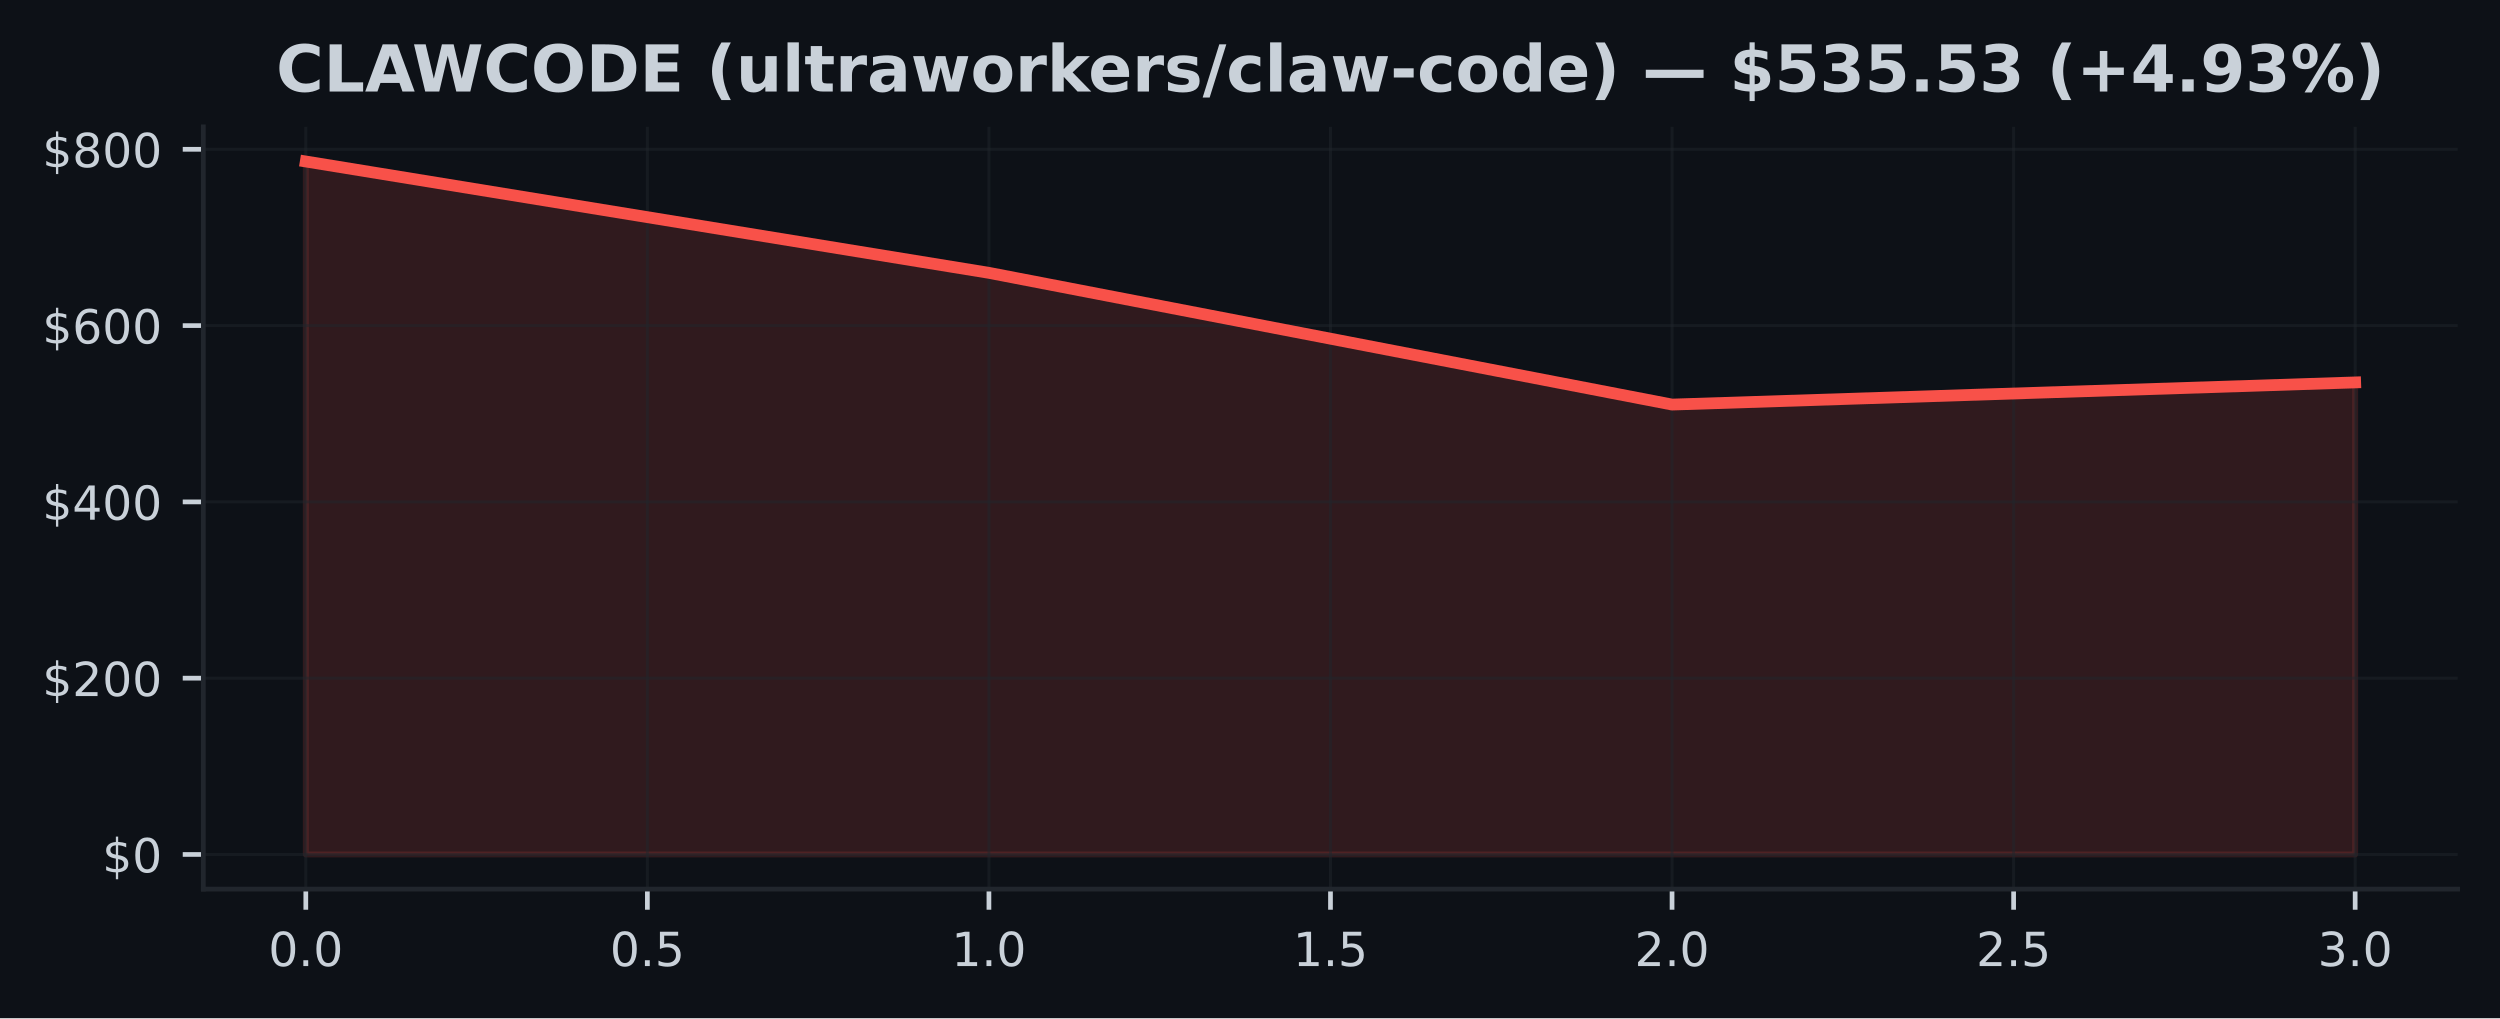
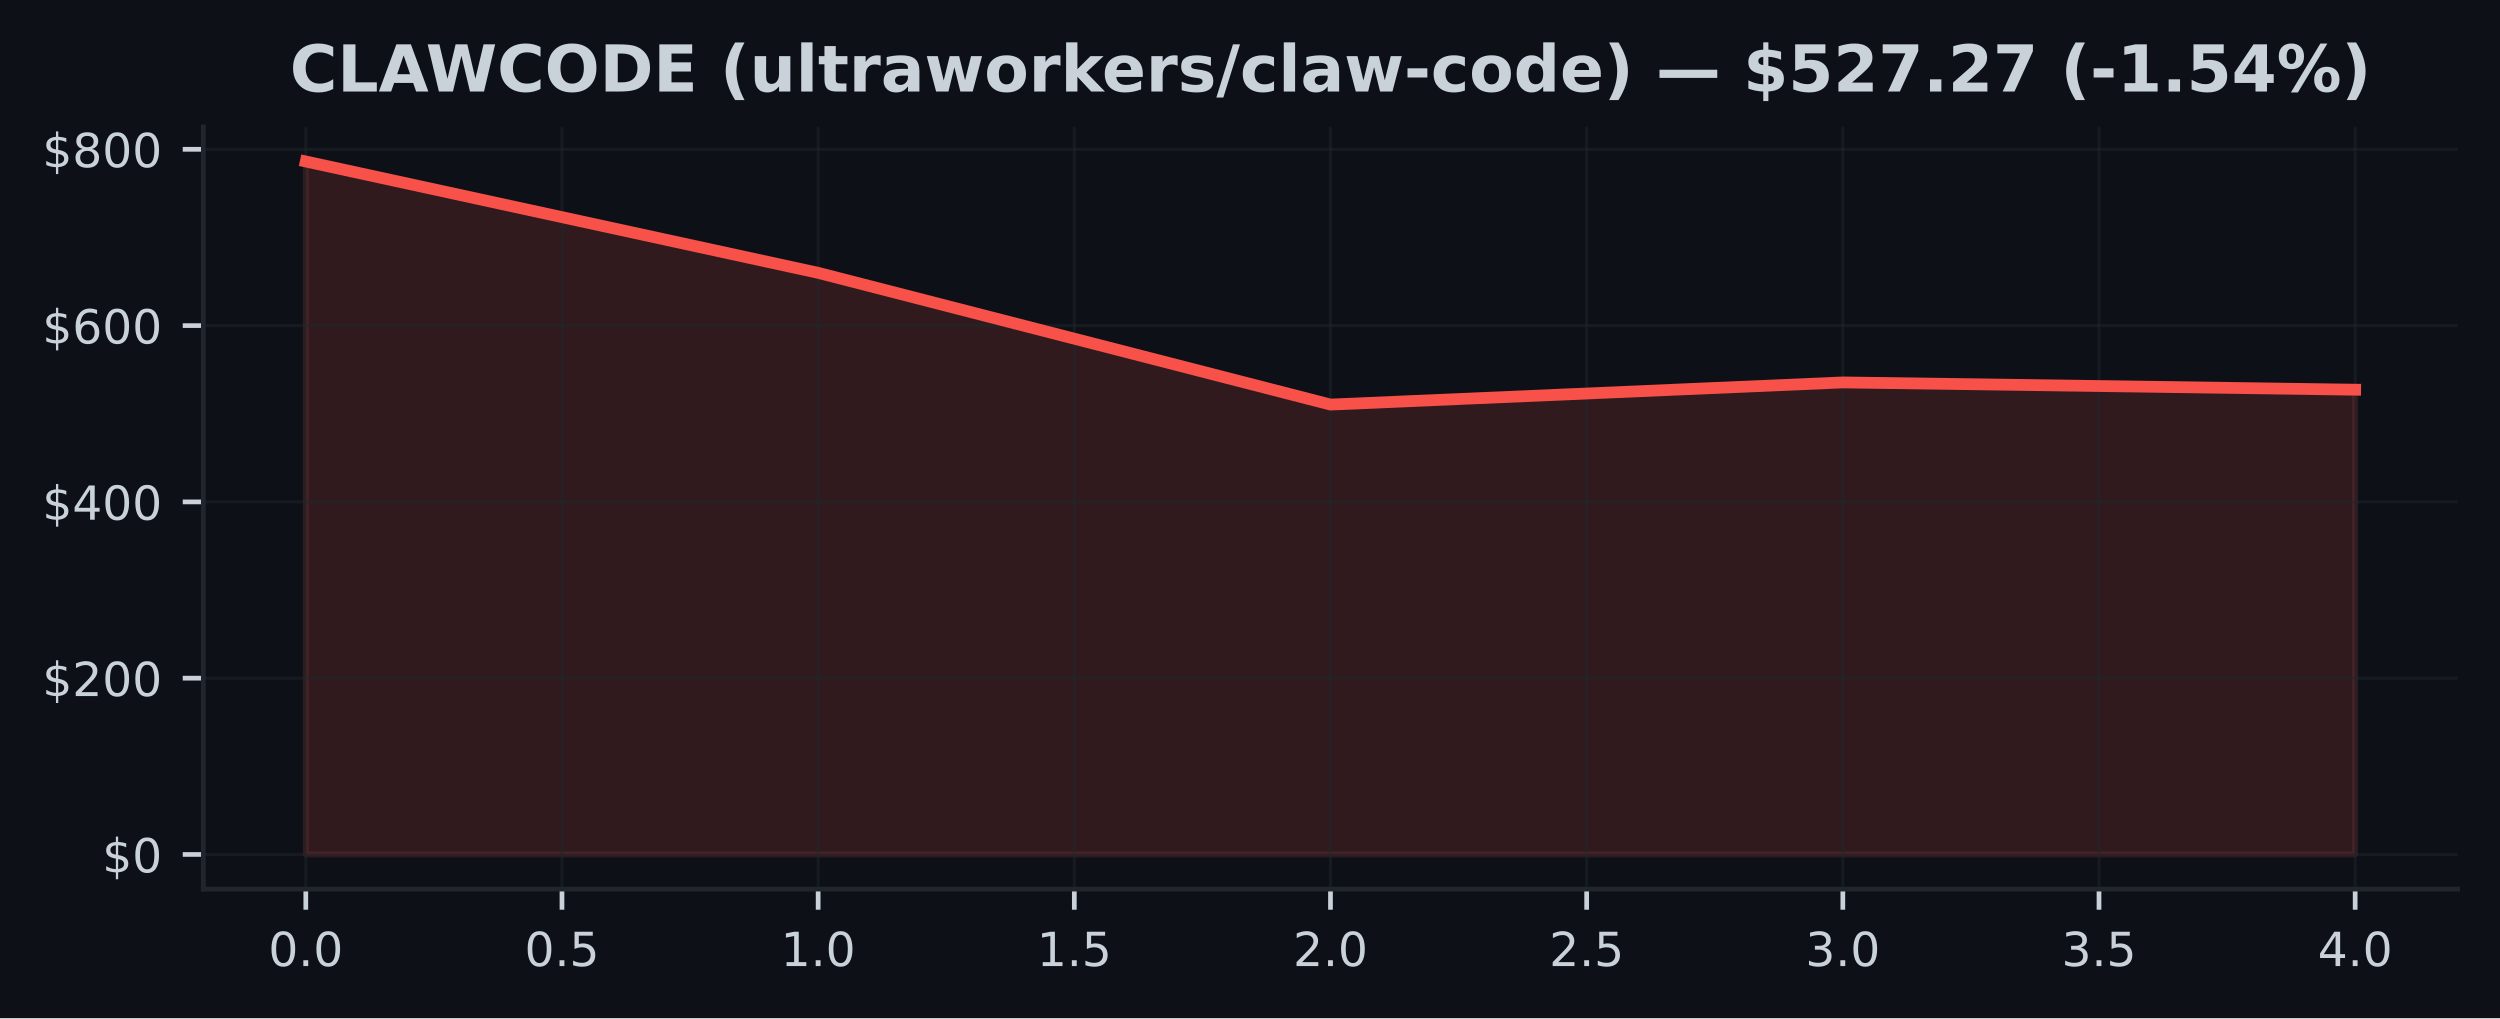
<svg xmlns="http://www.w3.org/2000/svg" xmlns:xlink="http://www.w3.org/1999/xlink" width="424.91pt" height="173.061pt" viewBox="0 0 424.91 173.061" version="1.1">
  <defs>
    <style type="text/css">*{stroke-linejoin: round; stroke-linecap: butt}</style>
  </defs>
  <g id="figure_1">
    <g id="patch_1">
      <path d="M 0 173.061  L 424.91 173.061  L 424.91 0  L 0 0  z " style="fill: #0d1117" />
    </g>
    <g id="axes_1">
      <g id="patch_2">
        <path d="M 34.56 151.118  L 417.71 151.118  L 417.71 21.558  L 34.56 21.558  z " style="fill: #0d1117" />
      </g>
      <g id="FillBetweenPolyCollection_1">
        <defs>
-           <path id="m2f205ad1a6" d="M 51.976 -27.832  L 51.976 -145.613  L 168.082 -126.687  L 284.188 -104.298  L 400.294 -108.064  L 400.294 -27.832  L 400.294 -27.832  L 284.188 -27.832  L 168.082 -27.832  L 51.976 -27.832  z " style="stroke: #f85149; stroke-opacity: 0.15" />
+           <path id="me28d02123f" d="M 51.976 -27.832  L 51.976 -145.613  L 139.055 -126.687  L 226.135 -104.298  L 313.215 -108.064  L 400.294 -106.827  L 400.294 -27.832  L 400.294 -27.832  L 313.215 -27.832  L 226.135 -27.832  L 139.055 -27.832  L 51.976 -27.832  z " style="stroke: #f85149; stroke-opacity: 0.15" />
        </defs>
-         <g clip-path="url(#p970d18ba9c)">
-           <use xlink:href="#m2f205ad1a6" x="0" y="173.061" style="fill: #f85149; fill-opacity: 0.15; stroke: #f85149; stroke-opacity: 0.15" />
+         <g clip-path="url(#pd28394d4ab)">
+           <use xlink:href="#me28d02123f" x="0" y="173.061" style="fill: #f85149; fill-opacity: 0.15; stroke: #f85149; stroke-opacity: 0.15" />
        </g>
      </g>
      <g id="matplotlib.axis_1">
        <g id="xtick_1">
          <g id="line2d_1">
-             <path d="M 51.976 151.118  L 51.976 21.558  " clip-path="url(#p970d18ba9c)" style="fill: none; stroke: #21262d; stroke-opacity: 0.5; stroke-width: 0.5; stroke-linecap: square" />
+             <path d="M 51.976 151.118  L 51.976 21.558  " clip-path="url(#pd28394d4ab)" style="fill: none; stroke: #21262d; stroke-opacity: 0.5; stroke-width: 0.5; stroke-linecap: square" />
          </g>
          <g id="line2d_2">
            <defs>
-               <path id="m00220e0733" d="M 0 0  L 0 3.5  " style="stroke: #c9d1d9; stroke-width: 0.8" />
+               <path id="mbaca6abd71" d="M 0 0  L 0 3.5  " style="stroke: #c9d1d9; stroke-width: 0.8" />
            </defs>
            <g>
-               <use xlink:href="#m00220e0733" x="51.976" y="151.118" style="fill: #c9d1d9; stroke: #c9d1d9; stroke-width: 0.8" />
+               <use xlink:href="#mbaca6abd71" x="51.976" y="151.118" style="fill: #c9d1d9; stroke: #c9d1d9; stroke-width: 0.8" />
            </g>
          </g>
          <g id="text_1">
            <g style="fill: #c9d1d9" transform="translate(45.61466 164.197) scale(0.08 -0.08)">
              <defs>
                <path id="DejaVuSans-30" d="M 2034 4250  Q 1547 4250 1301 3770  Q 1056 3291 1056 2328  Q 1056 1369 1301 889  Q 1547 409 2034 409  Q 2525 409 2770 889  Q 3016 1369 3016 2328  Q 3016 3291 2770 3770  Q 2525 4250 2034 4250  z M 2034 4750  Q 2819 4750 3233 4129  Q 3647 3509 3647 2328  Q 3647 1150 3233 529  Q 2819 -91 2034 -91  Q 1250 -91 836 529  Q 422 1150 422 2328  Q 422 3509 836 4129  Q 1250 4750 2034 4750  z " transform="scale(0.015625)" />
                <path id="DejaVuSans-2e" d="M 684 794  L 1344 794  L 1344 0  L 684 0  L 684 794  z " transform="scale(0.015625)" />
              </defs>
              <use xlink:href="#DejaVuSans-30" />
              <use xlink:href="#DejaVuSans-2e" transform="translate(63.62305 0)" />
              <use xlink:href="#DejaVuSans-30" transform="translate(95.41016 0)" />
            </g>
          </g>
        </g>
        <g id="xtick_2">
          <g id="line2d_3">
-             <path d="M 110.029 151.118  L 110.029 21.558  " clip-path="url(#p970d18ba9c)" style="fill: none; stroke: #21262d; stroke-opacity: 0.5; stroke-width: 0.5; stroke-linecap: square" />
+             <path d="M 95.516 151.118  L 95.516 21.558  " clip-path="url(#pd28394d4ab)" style="fill: none; stroke: #21262d; stroke-opacity: 0.5; stroke-width: 0.5; stroke-linecap: square" />
          </g>
          <g id="line2d_4">
            <g>
-               <use xlink:href="#m00220e0733" x="110.029" y="151.118" style="fill: #c9d1d9; stroke: #c9d1d9; stroke-width: 0.8" />
+               <use xlink:href="#mbaca6abd71" x="95.516" y="151.118" style="fill: #c9d1d9; stroke: #c9d1d9; stroke-width: 0.8" />
            </g>
          </g>
          <g id="text_2">
-             <g style="fill: #c9d1d9" transform="translate(103.6677 164.197) scale(0.08 -0.08)">
+             <g style="fill: #c9d1d9" transform="translate(89.15443 164.197) scale(0.08 -0.08)">
              <defs>
                <path id="DejaVuSans-35" d="M 691 4666  L 3169 4666  L 3169 4134  L 1269 4134  L 1269 2991  Q 1406 3038 1543 3061  Q 1681 3084 1819 3084  Q 2600 3084 3056 2656  Q 3513 2228 3513 1497  Q 3513 744 3044 326  Q 2575 -91 1722 -91  Q 1428 -91 1123 -41  Q 819 9 494 109  L 494 744  Q 775 591 1075 516  Q 1375 441 1709 441  Q 2250 441 2565 725  Q 2881 1009 2881 1497  Q 2881 1984 2565 2268  Q 2250 2553 1709 2553  Q 1456 2553 1204 2497  Q 953 2441 691 2322  L 691 4666  z " transform="scale(0.015625)" />
              </defs>
              <use xlink:href="#DejaVuSans-30" />
              <use xlink:href="#DejaVuSans-2e" transform="translate(63.62305 0)" />
              <use xlink:href="#DejaVuSans-35" transform="translate(95.41016 0)" />
            </g>
          </g>
        </g>
        <g id="xtick_3">
          <g id="line2d_5">
-             <path d="M 168.082 151.118  L 168.082 21.558  " clip-path="url(#p970d18ba9c)" style="fill: none; stroke: #21262d; stroke-opacity: 0.5; stroke-width: 0.5; stroke-linecap: square" />
+             <path d="M 139.055 151.118  L 139.055 21.558  " clip-path="url(#pd28394d4ab)" style="fill: none; stroke: #21262d; stroke-opacity: 0.5; stroke-width: 0.5; stroke-linecap: square" />
          </g>
          <g id="line2d_6">
            <g>
-               <use xlink:href="#m00220e0733" x="168.082" y="151.118" style="fill: #c9d1d9; stroke: #c9d1d9; stroke-width: 0.8" />
+               <use xlink:href="#mbaca6abd71" x="139.055" y="151.118" style="fill: #c9d1d9; stroke: #c9d1d9; stroke-width: 0.8" />
            </g>
          </g>
          <g id="text_3">
-             <g style="fill: #c9d1d9" transform="translate(161.7207 164.197) scale(0.08 -0.08)">
+             <g style="fill: #c9d1d9" transform="translate(132.6942 164.197) scale(0.08 -0.08)">
              <defs>
                <path id="DejaVuSans-31" d="M 794 531  L 1825 531  L 1825 4091  L 703 3866  L 703 4441  L 1819 4666  L 2450 4666  L 2450 531  L 3481 531  L 3481 0  L 794 0  L 794 531  z " transform="scale(0.015625)" />
              </defs>
              <use xlink:href="#DejaVuSans-31" />
              <use xlink:href="#DejaVuSans-2e" transform="translate(63.62305 0)" />
              <use xlink:href="#DejaVuSans-30" transform="translate(95.41016 0)" />
            </g>
          </g>
        </g>
        <g id="xtick_4">
          <g id="line2d_7">
-             <path d="M 226.135 151.118  L 226.135 21.558  " clip-path="url(#p970d18ba9c)" style="fill: none; stroke: #21262d; stroke-opacity: 0.5; stroke-width: 0.5; stroke-linecap: square" />
+             <path d="M 182.595 151.118  L 182.595 21.558  " clip-path="url(#pd28394d4ab)" style="fill: none; stroke: #21262d; stroke-opacity: 0.5; stroke-width: 0.5; stroke-linecap: square" />
          </g>
          <g id="line2d_8">
            <g>
-               <use xlink:href="#m00220e0733" x="226.135" y="151.118" style="fill: #c9d1d9; stroke: #c9d1d9; stroke-width: 0.8" />
+               <use xlink:href="#mbaca6abd71" x="182.595" y="151.118" style="fill: #c9d1d9; stroke: #c9d1d9; stroke-width: 0.8" />
            </g>
          </g>
          <g id="text_4">
-             <g style="fill: #c9d1d9" transform="translate(219.7738 164.197) scale(0.08 -0.08)">
+             <g style="fill: #c9d1d9" transform="translate(176.234 164.197) scale(0.08 -0.08)">
              <use xlink:href="#DejaVuSans-31" />
              <use xlink:href="#DejaVuSans-2e" transform="translate(63.62305 0)" />
              <use xlink:href="#DejaVuSans-35" transform="translate(95.41016 0)" />
            </g>
          </g>
        </g>
        <g id="xtick_5">
          <g id="line2d_9">
-             <path d="M 284.188 151.118  L 284.188 21.558  " clip-path="url(#p970d18ba9c)" style="fill: none; stroke: #21262d; stroke-opacity: 0.5; stroke-width: 0.5; stroke-linecap: square" />
+             <path d="M 226.135 151.118  L 226.135 21.558  " clip-path="url(#pd28394d4ab)" style="fill: none; stroke: #21262d; stroke-opacity: 0.5; stroke-width: 0.5; stroke-linecap: square" />
          </g>
          <g id="line2d_10">
            <g>
-               <use xlink:href="#m00220e0733" x="284.188" y="151.118" style="fill: #c9d1d9; stroke: #c9d1d9; stroke-width: 0.8" />
+               <use xlink:href="#mbaca6abd71" x="226.135" y="151.118" style="fill: #c9d1d9; stroke: #c9d1d9; stroke-width: 0.8" />
            </g>
          </g>
          <g id="text_5">
-             <g style="fill: #c9d1d9" transform="translate(277.8268 164.197) scale(0.08 -0.08)">
+             <g style="fill: #c9d1d9" transform="translate(219.7738 164.197) scale(0.08 -0.08)">
              <defs>
                <path id="DejaVuSans-32" d="M 1228 531  L 3431 531  L 3431 0  L 469 0  L 469 531  Q 828 903 1448 1529  Q 2069 2156 2228 2338  Q 2531 2678 2651 2914  Q 2772 3150 2772 3378  Q 2772 3750 2511 3984  Q 2250 4219 1831 4219  Q 1534 4219 1204 4116  Q 875 4013 500 3803  L 500 4441  Q 881 4594 1212 4672  Q 1544 4750 1819 4750  Q 2544 4750 2975 4387  Q 3406 4025 3406 3419  Q 3406 3131 3298 2873  Q 3191 2616 2906 2266  Q 2828 2175 2409 1742  Q 1991 1309 1228 531  z " transform="scale(0.015625)" />
              </defs>
              <use xlink:href="#DejaVuSans-32" />
              <use xlink:href="#DejaVuSans-2e" transform="translate(63.62305 0)" />
              <use xlink:href="#DejaVuSans-30" transform="translate(95.41016 0)" />
            </g>
          </g>
        </g>
        <g id="xtick_6">
          <g id="line2d_11">
-             <path d="M 342.241 151.118  L 342.241 21.558  " clip-path="url(#p970d18ba9c)" style="fill: none; stroke: #21262d; stroke-opacity: 0.5; stroke-width: 0.5; stroke-linecap: square" />
+             <path d="M 269.675 151.118  L 269.675 21.558  " clip-path="url(#pd28394d4ab)" style="fill: none; stroke: #21262d; stroke-opacity: 0.5; stroke-width: 0.5; stroke-linecap: square" />
          </g>
          <g id="line2d_12">
            <g>
-               <use xlink:href="#m00220e0733" x="342.241" y="151.118" style="fill: #c9d1d9; stroke: #c9d1d9; stroke-width: 0.8" />
+               <use xlink:href="#mbaca6abd71" x="269.675" y="151.118" style="fill: #c9d1d9; stroke: #c9d1d9; stroke-width: 0.8" />
            </g>
          </g>
          <g id="text_6">
-             <g style="fill: #c9d1d9" transform="translate(335.8798 164.197) scale(0.08 -0.08)">
+             <g style="fill: #c9d1d9" transform="translate(263.3135 164.197) scale(0.08 -0.08)">
              <use xlink:href="#DejaVuSans-32" />
              <use xlink:href="#DejaVuSans-2e" transform="translate(63.62305 0)" />
              <use xlink:href="#DejaVuSans-35" transform="translate(95.41016 0)" />
            </g>
          </g>
        </g>
        <g id="xtick_7">
          <g id="line2d_13">
-             <path d="M 400.294 151.118  L 400.294 21.558  " clip-path="url(#p970d18ba9c)" style="fill: none; stroke: #21262d; stroke-opacity: 0.5; stroke-width: 0.5; stroke-linecap: square" />
+             <path d="M 313.215 151.118  L 313.215 21.558  " clip-path="url(#pd28394d4ab)" style="fill: none; stroke: #21262d; stroke-opacity: 0.5; stroke-width: 0.5; stroke-linecap: square" />
          </g>
          <g id="line2d_14">
            <g>
-               <use xlink:href="#m00220e0733" x="400.294" y="151.118" style="fill: #c9d1d9; stroke: #c9d1d9; stroke-width: 0.8" />
+               <use xlink:href="#mbaca6abd71" x="313.215" y="151.118" style="fill: #c9d1d9; stroke: #c9d1d9; stroke-width: 0.8" />
            </g>
          </g>
          <g id="text_7">
+             <g style="fill: #c9d1d9" transform="translate(306.8533 164.197) scale(0.08 -0.08)">
+               <defs>
+                 <path id="DejaVuSans-33" d="M 2597 2516  Q 3050 2419 3304 2112  Q 3559 1806 3559 1356  Q 3559 666 3084 287  Q 2609 -91 1734 -91  Q 1441 -91 1130 -33  Q 819 25 488 141  L 488 750  Q 750 597 1062 519  Q 1375 441 1716 441  Q 2309 441 2620 675  Q 2931 909 2931 1356  Q 2931 1769 2642 2001  Q 2353 2234 1838 2234  L 1294 2234  L 1294 2753  L 1863 2753  Q 2328 2753 2575 2939  Q 2822 3125 2822 3475  Q 2822 3834 2567 4026  Q 2313 4219 1838 4219  Q 1578 4219 1281 4162  Q 984 4106 628 3988  L 628 4550  Q 988 4650 1302 4700  Q 1616 4750 1894 4750  Q 2613 4750 3031 4423  Q 3450 4097 3450 3541  Q 3450 3153 3228 2886  Q 3006 2619 2597 2516  z " transform="scale(0.015625)" />
+               </defs>
+               <use xlink:href="#DejaVuSans-33" />
+               <use xlink:href="#DejaVuSans-2e" transform="translate(63.62305 0)" />
+               <use xlink:href="#DejaVuSans-30" transform="translate(95.41016 0)" />
+             </g>
+           </g>
+         </g>
+         <g id="xtick_8">
+           <g id="line2d_15">
+             <path d="M 356.754 151.118  L 356.754 21.558  " clip-path="url(#pd28394d4ab)" style="fill: none; stroke: #21262d; stroke-opacity: 0.5; stroke-width: 0.5; stroke-linecap: square" />
+           </g>
+           <g id="line2d_16">
+             <g>
+               <use xlink:href="#mbaca6abd71" x="356.754" y="151.118" style="fill: #c9d1d9; stroke: #c9d1d9; stroke-width: 0.8" />
+             </g>
+           </g>
+           <g id="text_8">
+             <g style="fill: #c9d1d9" transform="translate(350.3931 164.197) scale(0.08 -0.08)">
+               <use xlink:href="#DejaVuSans-33" />
+               <use xlink:href="#DejaVuSans-2e" transform="translate(63.62305 0)" />
+               <use xlink:href="#DejaVuSans-35" transform="translate(95.41016 0)" />
+             </g>
+           </g>
+         </g>
+         <g id="xtick_9">
+           <g id="line2d_17">
+             <path d="M 400.294 151.118  L 400.294 21.558  " clip-path="url(#pd28394d4ab)" style="fill: none; stroke: #21262d; stroke-opacity: 0.5; stroke-width: 0.5; stroke-linecap: square" />
+           </g>
+           <g id="line2d_18">
+             <g>
+               <use xlink:href="#mbaca6abd71" x="400.294" y="151.118" style="fill: #c9d1d9; stroke: #c9d1d9; stroke-width: 0.8" />
+             </g>
+           </g>
+           <g id="text_9">
            <g style="fill: #c9d1d9" transform="translate(393.9328 164.197) scale(0.08 -0.08)">
              <defs>
-                 <path id="DejaVuSans-33" d="M 2597 2516  Q 3050 2419 3304 2112  Q 3559 1806 3559 1356  Q 3559 666 3084 287  Q 2609 -91 1734 -91  Q 1441 -91 1130 -33  Q 819 25 488 141  L 488 750  Q 750 597 1062 519  Q 1375 441 1716 441  Q 2309 441 2620 675  Q 2931 909 2931 1356  Q 2931 1769 2642 2001  Q 2353 2234 1838 2234  L 1294 2234  L 1294 2753  L 1863 2753  Q 2328 2753 2575 2939  Q 2822 3125 2822 3475  Q 2822 3834 2567 4026  Q 2313 4219 1838 4219  Q 1578 4219 1281 4162  Q 984 4106 628 3988  L 628 4550  Q 988 4650 1302 4700  Q 1616 4750 1894 4750  Q 2613 4750 3031 4423  Q 3450 4097 3450 3541  Q 3450 3153 3228 2886  Q 3006 2619 2597 2516  z " transform="scale(0.015625)" />
-               </defs>
-               <use xlink:href="#DejaVuSans-33" />
+                 <path id="DejaVuSans-34" d="M 2419 4116  L 825 1625  L 2419 1625  L 2419 4116  z M 2253 4666  L 3047 4666  L 3047 1625  L 3713 1625  L 3713 1100  L 3047 1100  L 3047 0  L 2419 0  L 2419 1100  L 313 1100  L 313 1709  L 2253 4666  z " transform="scale(0.015625)" />
+               </defs>
+               <use xlink:href="#DejaVuSans-34" />
              <use xlink:href="#DejaVuSans-2e" transform="translate(63.62305 0)" />
              <use xlink:href="#DejaVuSans-30" transform="translate(95.41016 0)" />
            </g>
          </g>
        </g>
      </g>
      <g id="matplotlib.axis_2">
        <g id="ytick_1">
-           <g id="line2d_15">
-             <path d="M 34.56 145.229  L 417.71 145.229  " clip-path="url(#p970d18ba9c)" style="fill: none; stroke: #21262d; stroke-opacity: 0.5; stroke-width: 0.5; stroke-linecap: square" />
-           </g>
-           <g id="line2d_16">
+           <g id="line2d_19">
+             <path d="M 34.56 145.229  L 417.71 145.229  " clip-path="url(#pd28394d4ab)" style="fill: none; stroke: #21262d; stroke-opacity: 0.5; stroke-width: 0.5; stroke-linecap: square" />
+           </g>
+           <g id="line2d_20">
            <defs>
-               <path id="m77ea46b24f" d="M 0 0  L -3.5 0  " style="stroke: #c9d1d9; stroke-width: 0.8" />
+               <path id="m78a0ddc3b0" d="M 0 0  L -3.5 0  " style="stroke: #c9d1d9; stroke-width: 0.8" />
            </defs>
            <g>
-               <use xlink:href="#m77ea46b24f" x="34.56" y="145.229" style="fill: #c9d1d9; stroke: #c9d1d9; stroke-width: 0.8" />
-             </g>
-           </g>
-           <g id="text_8">
+               <use xlink:href="#m78a0ddc3b0" x="34.56" y="145.229" style="fill: #c9d1d9; stroke: #c9d1d9; stroke-width: 0.8" />
+             </g>
+           </g>
+           <g id="text_10">
            <g style="fill: #c9d1d9" transform="translate(17.38 148.2686) scale(0.08 -0.08)">
              <defs>
                <path id="DejaVuSans-24" d="M 2163 -941  L 1850 -941  L 1847 0  Q 1519 6 1191 76  Q 863 147 531 288  L 531 850  Q 850 650 1176 548  Q 1503 447 1850 444  L 1850 1869  Q 1159 1981 845 2250  Q 531 2519 531 2988  Q 531 3497 872 3790  Q 1213 4084 1850 4128  L 1850 4863  L 2163 4863  L 2163 4138  Q 2453 4125 2725 4076  Q 2997 4028 3256 3944  L 3256 3397  Q 2997 3528 2723 3600  Q 2450 3672 2163 3684  L 2163 2350  Q 2872 2241 3206 1959  Q 3541 1678 3541 1191  Q 3541 663 3186 358  Q 2831 53 2163 6  L 2163 -941  z M 1850 2406  L 1850 3688  Q 1488 3647 1297 3481  Q 1106 3316 1106 3041  Q 1106 2772 1282 2622  Q 1459 2472 1850 2406  z M 2163 1806  L 2163 453  Q 2559 506 2761 678  Q 2963 850 2963 1131  Q 2963 1406 2770 1568  Q 2578 1731 2163 1806  z " transform="scale(0.015625)" />
              </defs>
              <use xlink:href="#DejaVuSans-24" />
              <use xlink:href="#DejaVuSans-30" transform="translate(63.62305 0)" />
            </g>
          </g>
        </g>
        <g id="ytick_2">
-           <g id="line2d_17">
-             <path d="M 34.56 115.265  L 417.71 115.265  " clip-path="url(#p970d18ba9c)" style="fill: none; stroke: #21262d; stroke-opacity: 0.5; stroke-width: 0.5; stroke-linecap: square" />
-           </g>
-           <g id="line2d_18">
-             <g>
-               <use xlink:href="#m77ea46b24f" x="34.56" y="115.265" style="fill: #c9d1d9; stroke: #c9d1d9; stroke-width: 0.8" />
-             </g>
-           </g>
-           <g id="text_9">
+           <g id="line2d_21">
+             <path d="M 34.56 115.265  L 417.71 115.265  " clip-path="url(#pd28394d4ab)" style="fill: none; stroke: #21262d; stroke-opacity: 0.5; stroke-width: 0.5; stroke-linecap: square" />
+           </g>
+           <g id="line2d_22">
+             <g>
+               <use xlink:href="#m78a0ddc3b0" x="34.56" y="115.265" style="fill: #c9d1d9; stroke: #c9d1d9; stroke-width: 0.8" />
+             </g>
+           </g>
+           <g id="text_11">
            <g style="fill: #c9d1d9" transform="translate(7.2 118.3047) scale(0.08 -0.08)">
              <use xlink:href="#DejaVuSans-24" />
              <use xlink:href="#DejaVuSans-32" transform="translate(63.62305 0)" />
              <use xlink:href="#DejaVuSans-30" transform="translate(127.2461 0)" />
              <use xlink:href="#DejaVuSans-30" transform="translate(190.8691 0)" />
            </g>
          </g>
        </g>
        <g id="ytick_3">
-           <g id="line2d_19">
-             <path d="M 34.56 85.302  L 417.71 85.302  " clip-path="url(#p970d18ba9c)" style="fill: none; stroke: #21262d; stroke-opacity: 0.5; stroke-width: 0.5; stroke-linecap: square" />
-           </g>
-           <g id="line2d_20">
-             <g>
-               <use xlink:href="#m77ea46b24f" x="34.56" y="85.302" style="fill: #c9d1d9; stroke: #c9d1d9; stroke-width: 0.8" />
-             </g>
-           </g>
-           <g id="text_10">
+           <g id="line2d_23">
+             <path d="M 34.56 85.302  L 417.71 85.302  " clip-path="url(#pd28394d4ab)" style="fill: none; stroke: #21262d; stroke-opacity: 0.5; stroke-width: 0.5; stroke-linecap: square" />
+           </g>
+           <g id="line2d_24">
+             <g>
+               <use xlink:href="#m78a0ddc3b0" x="34.56" y="85.302" style="fill: #c9d1d9; stroke: #c9d1d9; stroke-width: 0.8" />
+             </g>
+           </g>
+           <g id="text_12">
            <g style="fill: #c9d1d9" transform="translate(7.2 88.34091) scale(0.08 -0.08)">
-               <defs>
-                 <path id="DejaVuSans-34" d="M 2419 4116  L 825 1625  L 2419 1625  L 2419 4116  z M 2253 4666  L 3047 4666  L 3047 1625  L 3713 1625  L 3713 1100  L 3047 1100  L 3047 0  L 2419 0  L 2419 1100  L 313 1100  L 313 1709  L 2253 4666  z " transform="scale(0.015625)" />
-               </defs>
              <use xlink:href="#DejaVuSans-24" />
              <use xlink:href="#DejaVuSans-34" transform="translate(63.62305 0)" />
              <use xlink:href="#DejaVuSans-30" transform="translate(127.2461 0)" />
              <use xlink:href="#DejaVuSans-30" transform="translate(190.8691 0)" />
            </g>
          </g>
        </g>
        <g id="ytick_4">
-           <g id="line2d_21">
-             <path d="M 34.56 55.338  L 417.71 55.338  " clip-path="url(#p970d18ba9c)" style="fill: none; stroke: #21262d; stroke-opacity: 0.5; stroke-width: 0.5; stroke-linecap: square" />
-           </g>
-           <g id="line2d_22">
-             <g>
-               <use xlink:href="#m77ea46b24f" x="34.56" y="55.338" style="fill: #c9d1d9; stroke: #c9d1d9; stroke-width: 0.8" />
-             </g>
-           </g>
-           <g id="text_11">
+           <g id="line2d_25">
+             <path d="M 34.56 55.338  L 417.71 55.338  " clip-path="url(#pd28394d4ab)" style="fill: none; stroke: #21262d; stroke-opacity: 0.5; stroke-width: 0.5; stroke-linecap: square" />
+           </g>
+           <g id="line2d_26">
+             <g>
+               <use xlink:href="#m78a0ddc3b0" x="34.56" y="55.338" style="fill: #c9d1d9; stroke: #c9d1d9; stroke-width: 0.8" />
+             </g>
+           </g>
+           <g id="text_13">
            <g style="fill: #c9d1d9" transform="translate(7.2 58.37708) scale(0.08 -0.08)">
              <defs>
                <path id="DejaVuSans-36" d="M 2113 2584  Q 1688 2584 1439 2293  Q 1191 2003 1191 1497  Q 1191 994 1439 701  Q 1688 409 2113 409  Q 2538 409 2786 701  Q 3034 994 3034 1497  Q 3034 2003 2786 2293  Q 2538 2584 2113 2584  z M 3366 4563  L 3366 3988  Q 3128 4100 2886 4159  Q 2644 4219 2406 4219  Q 1781 4219 1451 3797  Q 1122 3375 1075 2522  Q 1259 2794 1537 2939  Q 1816 3084 2150 3084  Q 2853 3084 3261 2657  Q 3669 2231 3669 1497  Q 3669 778 3244 343  Q 2819 -91 2113 -91  Q 1303 -91 875 529  Q 447 1150 447 2328  Q 447 3434 972 4092  Q 1497 4750 2381 4750  Q 2619 4750 2861 4703  Q 3103 4656 3366 4563  z " transform="scale(0.015625)" />
              </defs>
              <use xlink:href="#DejaVuSans-24" />
              <use xlink:href="#DejaVuSans-36" transform="translate(63.62305 0)" />
              <use xlink:href="#DejaVuSans-30" transform="translate(127.2461 0)" />
              <use xlink:href="#DejaVuSans-30" transform="translate(190.8691 0)" />
            </g>
          </g>
        </g>
        <g id="ytick_5">
-           <g id="line2d_23">
-             <path d="M 34.56 25.374  L 417.71 25.374  " clip-path="url(#p970d18ba9c)" style="fill: none; stroke: #21262d; stroke-opacity: 0.5; stroke-width: 0.5; stroke-linecap: square" />
-           </g>
-           <g id="line2d_24">
-             <g>
-               <use xlink:href="#m77ea46b24f" x="34.56" y="25.374" style="fill: #c9d1d9; stroke: #c9d1d9; stroke-width: 0.8" />
-             </g>
-           </g>
-           <g id="text_12">
+           <g id="line2d_27">
+             <path d="M 34.56 25.374  L 417.71 25.374  " clip-path="url(#pd28394d4ab)" style="fill: none; stroke: #21262d; stroke-opacity: 0.5; stroke-width: 0.5; stroke-linecap: square" />
+           </g>
+           <g id="line2d_28">
+             <g>
+               <use xlink:href="#m78a0ddc3b0" x="34.56" y="25.374" style="fill: #c9d1d9; stroke: #c9d1d9; stroke-width: 0.8" />
+             </g>
+           </g>
+           <g id="text_14">
            <g style="fill: #c9d1d9" transform="translate(7.2 28.41325) scale(0.08 -0.08)">
              <defs>
                <path id="DejaVuSans-38" d="M 2034 2216  Q 1584 2216 1326 1975  Q 1069 1734 1069 1313  Q 1069 891 1326 650  Q 1584 409 2034 409  Q 2484 409 2743 651  Q 3003 894 3003 1313  Q 3003 1734 2745 1975  Q 2488 2216 2034 2216  z M 1403 2484  Q 997 2584 770 2862  Q 544 3141 544 3541  Q 544 4100 942 4425  Q 1341 4750 2034 4750  Q 2731 4750 3128 4425  Q 3525 4100 3525 3541  Q 3525 3141 3298 2862  Q 3072 2584 2669 2484  Q 3125 2378 3379 2068  Q 3634 1759 3634 1313  Q 3634 634 3220 271  Q 2806 -91 2034 -91  Q 1263 -91 848 271  Q 434 634 434 1313  Q 434 1759 690 2068  Q 947 2378 1403 2484  z M 1172 3481  Q 1172 3119 1398 2916  Q 1625 2713 2034 2713  Q 2441 2713 2670 2916  Q 2900 3119 2900 3481  Q 2900 3844 2670 4047  Q 2441 4250 2034 4250  Q 1625 4250 1398 4047  Q 1172 3844 1172 3481  z " transform="scale(0.015625)" />
              </defs>
              <use xlink:href="#DejaVuSans-24" />
              <use xlink:href="#DejaVuSans-38" transform="translate(63.62305 0)" />
              <use xlink:href="#DejaVuSans-30" transform="translate(127.2461 0)" />
              <use xlink:href="#DejaVuSans-30" transform="translate(190.8691 0)" />
            </g>
          </g>
        </g>
      </g>
-       <g id="line2d_25">
-         <path d="M 51.976 27.447  L 168.082 46.374  L 284.188 68.763  L 400.294 64.997  " clip-path="url(#p970d18ba9c)" style="fill: none; stroke: #f85149; stroke-width: 2; stroke-linecap: square" />
+       <g id="line2d_29">
+         <path d="M 51.976 27.447  L 139.055 46.374  L 226.135 68.763  L 313.215 64.997  L 400.294 66.234  " clip-path="url(#pd28394d4ab)" style="fill: none; stroke: #f85149; stroke-width: 2; stroke-linecap: square" />
      </g>
      <g id="patch_3">
        <path d="M 34.56 151.118  L 34.56 21.558  " style="fill: none; stroke: #21262d; stroke-width: 0.8; stroke-linejoin: miter; stroke-linecap: square" />
      </g>
      <g id="patch_4">
        <path d="M 34.56 151.118  L 417.71 151.118  " style="fill: none; stroke: #21262d; stroke-width: 0.8; stroke-linejoin: miter; stroke-linecap: square" />
      </g>
-       <g id="text_13">
-         <g style="fill: #c9d1d9" transform="translate(46.93812 15.55828) scale(0.11 -0.11)">
+       <g id="text_15">
+         <g style="fill: #c9d1d9" transform="translate(49.26445 15.55828) scale(0.11 -0.11)">
          <defs>
            <path id="DejaVuSans-Bold-43" d="M 4288 256  Q 3956 84 3597 -3  Q 3238 -91 2847 -91  Q 1681 -91 1000 561  Q 319 1213 319 2328  Q 319 3447 1000 4098  Q 1681 4750 2847 4750  Q 3238 4750 3597 4662  Q 3956 4575 4288 4403  L 4288 3438  Q 3953 3666 3628 3772  Q 3303 3878 2944 3878  Q 2300 3878 1931 3465  Q 1563 3053 1563 2328  Q 1563 1606 1931 1193  Q 2300 781 2944 781  Q 3303 781 3628 887  Q 3953 994 4288 1222  L 4288 256  z " transform="scale(0.015625)" />
            <path id="DejaVuSans-Bold-4c" d="M 588 4666  L 1791 4666  L 1791 909  L 3903 909  L 3903 0  L 588 0  L 588 4666  z " transform="scale(0.015625)" />
            <path id="DejaVuSans-Bold-41" d="M 3419 850  L 1538 850  L 1241 0  L 31 0  L 1759 4666  L 3194 4666  L 4922 0  L 3713 0  L 3419 850  z M 1838 1716  L 3116 1716  L 2478 3572  L 1838 1716  z " transform="scale(0.015625)" />
            <path id="DejaVuSans-Bold-57" d="M 191 4666  L 1344 4666  L 2150 1275  L 2950 4666  L 4109 4666  L 4909 1275  L 5716 4666  L 6859 4666  L 5759 0  L 4372 0  L 3525 3547  L 2688 0  L 1300 0  L 191 4666  z " transform="scale(0.015625)" />
            <path id="DejaVuSans-Bold-4f" d="M 2719 3878  Q 2169 3878 1866 3472  Q 1563 3066 1563 2328  Q 1563 1594 1866 1187  Q 2169 781 2719 781  Q 3272 781 3575 1187  Q 3878 1594 3878 2328  Q 3878 3066 3575 3472  Q 3272 3878 2719 3878  z M 2719 4750  Q 3844 4750 4481 4106  Q 5119 3463 5119 2328  Q 5119 1197 4481 553  Q 3844 -91 2719 -91  Q 1597 -91 958 553  Q 319 1197 319 2328  Q 319 3463 958 4106  Q 1597 4750 2719 4750  z " transform="scale(0.015625)" />
            <path id="DejaVuSans-Bold-44" d="M 1791 3756  L 1791 909  L 2222 909  Q 2959 909 3348 1275  Q 3738 1641 3738 2338  Q 3738 3031 3350 3393  Q 2963 3756 2222 3756  L 1791 3756  z M 588 4666  L 1856 4666  Q 2919 4666 3439 4514  Q 3959 4363 4331 4000  Q 4659 3684 4818 3271  Q 4978 2859 4978 2338  Q 4978 1809 4818 1395  Q 4659 981 4331 666  Q 3956 303 3431 151  Q 2906 0 1856 0  L 588 0  L 588 4666  z " transform="scale(0.015625)" />
            <path id="DejaVuSans-Bold-45" d="M 588 4666  L 3834 4666  L 3834 3756  L 1791 3756  L 1791 2888  L 3713 2888  L 3713 1978  L 1791 1978  L 1791 909  L 3903 909  L 3903 0  L 588 0  L 588 4666  z " transform="scale(0.015625)" />
            <path id="DejaVuSans-Bold-20" transform="scale(0.015625)" />
            <path id="DejaVuSans-Bold-28" d="M 2413 -844  L 1484 -844  Q 1006 -72 778 623  Q 550 1319 550 2003  Q 550 2688 779 3389  Q 1009 4091 1484 4856  L 2413 4856  Q 2013 4116 1813 3408  Q 1613 2700 1613 2009  Q 1613 1319 1811 609  Q 2009 -100 2413 -844  z " transform="scale(0.015625)" />
            <path id="DejaVuSans-Bold-75" d="M 500 1363  L 500 3500  L 1625 3500  L 1625 3150  Q 1625 2866 1622 2436  Q 1619 2006 1619 1863  Q 1619 1441 1641 1255  Q 1663 1069 1716 984  Q 1784 875 1895 815  Q 2006 756 2150 756  Q 2500 756 2700 1025  Q 2900 1294 2900 1772  L 2900 3500  L 4019 3500  L 4019 0  L 2900 0  L 2900 506  Q 2647 200 2364 54  Q 2081 -91 1741 -91  Q 1134 -91 817 281  Q 500 653 500 1363  z " transform="scale(0.015625)" />
            <path id="DejaVuSans-Bold-6c" d="M 538 4863  L 1656 4863  L 1656 0  L 538 0  L 538 4863  z " transform="scale(0.015625)" />
            <path id="DejaVuSans-Bold-74" d="M 1759 4494  L 1759 3500  L 2913 3500  L 2913 2700  L 1759 2700  L 1759 1216  Q 1759 972 1856 886  Q 1953 800 2241 800  L 2816 800  L 2816 0  L 1856 0  Q 1194 0 917 276  Q 641 553 641 1216  L 641 2700  L 84 2700  L 84 3500  L 641 3500  L 641 4494  L 1759 4494  z " transform="scale(0.015625)" />
            <path id="DejaVuSans-Bold-72" d="M 3138 2547  Q 2991 2616 2845 2648  Q 2700 2681 2553 2681  Q 2122 2681 1889 2404  Q 1656 2128 1656 1613  L 1656 0  L 538 0  L 538 3500  L 1656 3500  L 1656 2925  Q 1872 3269 2151 3426  Q 2431 3584 2822 3584  Q 2878 3584 2943 3579  Q 3009 3575 3134 3559  L 3138 2547  z " transform="scale(0.015625)" />
            <path id="DejaVuSans-Bold-61" d="M 2106 1575  Q 1756 1575 1579 1456  Q 1403 1338 1403 1106  Q 1403 894 1545 773  Q 1688 653 1941 653  Q 2256 653 2472 879  Q 2688 1106 2688 1447  L 2688 1575  L 2106 1575  z M 3816 1997  L 3816 0  L 2688 0  L 2688 519  Q 2463 200 2181 54  Q 1900 -91 1497 -91  Q 953 -91 614 226  Q 275 544 275 1050  Q 275 1666 698 1953  Q 1122 2241 2028 2241  L 2688 2241  L 2688 2328  Q 2688 2594 2478 2717  Q 2269 2841 1825 2841  Q 1466 2841 1156 2769  Q 847 2697 581 2553  L 581 3406  Q 941 3494 1303 3539  Q 1666 3584 2028 3584  Q 2975 3584 3395 3211  Q 3816 2838 3816 1997  z " transform="scale(0.015625)" />
            <path id="DejaVuSans-Bold-77" d="M 225 3500  L 1313 3500  L 1900 1088  L 2491 3500  L 3425 3500  L 4013 1113  L 4603 3500  L 5691 3500  L 4769 0  L 3547 0  L 2956 2406  L 2369 0  L 1147 0  L 225 3500  z " transform="scale(0.015625)" />
            <path id="DejaVuSans-Bold-6f" d="M 2203 2784  Q 1831 2784 1636 2517  Q 1441 2250 1441 1747  Q 1441 1244 1636 976  Q 1831 709 2203 709  Q 2569 709 2762 976  Q 2956 1244 2956 1747  Q 2956 2250 2762 2517  Q 2569 2784 2203 2784  z M 2203 3584  Q 3106 3584 3614 3096  Q 4122 2609 4122 1747  Q 4122 884 3614 396  Q 3106 -91 2203 -91  Q 1297 -91 786 396  Q 275 884 275 1747  Q 275 2609 786 3096  Q 1297 3584 2203 3584  z " transform="scale(0.015625)" />
            <path id="DejaVuSans-Bold-6b" d="M 538 4863  L 1656 4863  L 1656 2216  L 2944 3500  L 4244 3500  L 2534 1894  L 4378 0  L 3022 0  L 1656 1459  L 1656 0  L 538 0  L 538 4863  z " transform="scale(0.015625)" />
            <path id="DejaVuSans-Bold-65" d="M 4031 1759  L 4031 1441  L 1416 1441  Q 1456 1047 1700 850  Q 1944 653 2381 653  Q 2734 653 3104 758  Q 3475 863 3866 1075  L 3866 213  Q 3469 63 3072 -14  Q 2675 -91 2278 -91  Q 1328 -91 801 392  Q 275 875 275 1747  Q 275 2603 792 3093  Q 1309 3584 2216 3584  Q 3041 3584 3536 3087  Q 4031 2591 4031 1759  z M 2881 2131  Q 2881 2450 2695 2645  Q 2509 2841 2209 2841  Q 1884 2841 1681 2658  Q 1478 2475 1428 2131  L 2881 2131  z " transform="scale(0.015625)" />
            <path id="DejaVuSans-Bold-73" d="M 3272 3391  L 3272 2541  Q 2913 2691 2578 2766  Q 2244 2841 1947 2841  Q 1628 2841 1473 2761  Q 1319 2681 1319 2516  Q 1319 2381 1436 2309  Q 1553 2238 1856 2203  L 2053 2175  Q 2913 2066 3209 1816  Q 3506 1566 3506 1031  Q 3506 472 3093 190  Q 2681 -91 1863 -91  Q 1516 -91 1145 -36  Q 775 19 384 128  L 384 978  Q 719 816 1070 734  Q 1422 653 1784 653  Q 2113 653 2278 743  Q 2444 834 2444 1013  Q 2444 1163 2330 1236  Q 2216 1309 1875 1350  L 1678 1375  Q 931 1469 631 1722  Q 331 1975 331 2491  Q 331 3047 712 3315  Q 1094 3584 1881 3584  Q 2191 3584 2531 3537  Q 2872 3491 3272 3391  z " transform="scale(0.015625)" />
            <path id="DejaVuSans-Bold-2f" d="M 1644 4666  L 2338 4666  L 691 -594  L 0 -594  L 1644 4666  z " transform="scale(0.015625)" />
            <path id="DejaVuSans-Bold-63" d="M 3366 3391  L 3366 2478  Q 3138 2634 2908 2709  Q 2678 2784 2431 2784  Q 1963 2784 1702 2511  Q 1441 2238 1441 1747  Q 1441 1256 1702 982  Q 1963 709 2431 709  Q 2694 709 2930 787  Q 3166 866 3366 1019  L 3366 103  Q 3103 6 2833 -42  Q 2563 -91 2291 -91  Q 1344 -91 809 395  Q 275 881 275 1747  Q 275 2613 809 3098  Q 1344 3584 2291 3584  Q 2566 3584 2833 3536  Q 3100 3488 3366 3391  z " transform="scale(0.015625)" />
            <path id="DejaVuSans-Bold-2d" d="M 347 2297  L 2309 2297  L 2309 1388  L 347 1388  L 347 2297  z " transform="scale(0.015625)" />
            <path id="DejaVuSans-Bold-64" d="M 2919 2988  L 2919 4863  L 4044 4863  L 4044 0  L 2919 0  L 2919 506  Q 2688 197 2409 53  Q 2131 -91 1766 -91  Q 1119 -91 703 423  Q 288 938 288 1747  Q 288 2556 703 3070  Q 1119 3584 1766 3584  Q 2128 3584 2408 3439  Q 2688 3294 2919 2988  z M 2181 722  Q 2541 722 2730 984  Q 2919 1247 2919 1747  Q 2919 2247 2730 2509  Q 2541 2772 2181 2772  Q 1825 2772 1636 2509  Q 1447 2247 1447 1747  Q 1447 1247 1636 984  Q 1825 722 2181 722  z " transform="scale(0.015625)" />
            <path id="DejaVuSans-Bold-29" d="M 513 -844  Q 913 -100 1113 609  Q 1313 1319 1313 2009  Q 1313 2700 1113 3408  Q 913 4116 513 4856  L 1441 4856  Q 1916 4091 2145 3389  Q 2375 2688 2375 2003  Q 2375 1319 2147 623  Q 1919 -72 1441 -844  L 513 -844  z " transform="scale(0.015625)" />
            <path id="DejaVuSans-Bold-2014" d="M 344 2156  L 6056 2156  L 6056 1350  L 344 1350  L 344 2156  z " transform="scale(0.015625)" />
            <path id="DejaVuSans-Bold-24" d="M 2484 -941  L 1978 -941  L 1975 0  Q 1584 16 1218 87  Q 853 159 506 288  L 506 1106  Q 866 922 1233 823  Q 1600 725 1978 713  L 1978 1684  L 1875 1703  Q 1128 1834 814 2115  Q 500 2397 500 2925  Q 500 3484 883 3798  Q 1266 4113 1975 4141  L 1978 4863  L 2484 4863  L 2484 4153  Q 2797 4128 3109 4075  Q 3422 4022 3738 3938  L 3738 3144  Q 3425 3275 3112 3348  Q 2800 3422 2484 3438  L 2484 2541  L 2584 2522  Q 3378 2397 3698 2105  Q 4019 1813 4019 1241  Q 4019 666 3637 358  Q 3256 50 2484 6  L 2484 -941  z M 1978 2613  L 1978 3428  Q 1756 3416 1623 3308  Q 1491 3200 1491 3034  Q 1491 2850 1612 2745  Q 1734 2641 1978 2613  z M 2484 1594  L 2484 725  Q 2756 728 2892 831  Q 3028 934 3028 1141  Q 3028 1353 2903 1458  Q 2778 1563 2484 1594  z " transform="scale(0.015625)" />
            <path id="DejaVuSans-Bold-35" d="M 678 4666  L 3669 4666  L 3669 3781  L 1638 3781  L 1638 3059  Q 1775 3097 1914 3117  Q 2053 3138 2203 3138  Q 3056 3138 3531 2711  Q 4006 2284 4006 1522  Q 4006 766 3489 337  Q 2972 -91 2053 -91  Q 1656 -91 1267 -14  Q 878 63 494 219  L 494 1166  Q 875 947 1217 837  Q 1559 728 1863 728  Q 2300 728 2551 942  Q 2803 1156 2803 1522  Q 2803 1891 2551 2103  Q 2300 2316 1863 2316  Q 1603 2316 1309 2248  Q 1016 2181 678 2041  L 678 4666  z " transform="scale(0.015625)" />
-             <path id="DejaVuSans-Bold-33" d="M 2981 2516  Q 3453 2394 3698 2092  Q 3944 1791 3944 1325  Q 3944 631 3412 270  Q 2881 -91 1863 -91  Q 1503 -91 1142 -33  Q 781 25 428 141  L 428 1069  Q 766 900 1098 814  Q 1431 728 1753 728  Q 2231 728 2486 893  Q 2741 1059 2741 1369  Q 2741 1688 2480 1852  Q 2219 2016 1709 2016  L 1228 2016  L 1228 2791  L 1734 2791  Q 2188 2791 2409 2933  Q 2631 3075 2631 3366  Q 2631 3634 2415 3781  Q 2200 3928 1806 3928  Q 1516 3928 1219 3862  Q 922 3797 628 3669  L 628 4550  Q 984 4650 1334 4700  Q 1684 4750 2022 4750  Q 2931 4750 3382 4451  Q 3834 4153 3834 3553  Q 3834 3144 3618 2883  Q 3403 2622 2981 2516  z " transform="scale(0.015625)" />
+             <path id="DejaVuSans-Bold-32" d="M 1844 884  L 3897 884  L 3897 0  L 506 0  L 506 884  L 2209 2388  Q 2438 2594 2547 2791  Q 2656 2988 2656 3200  Q 2656 3528 2436 3728  Q 2216 3928 1850 3928  Q 1569 3928 1234 3808  Q 900 3688 519 3450  L 519 4475  Q 925 4609 1322 4679  Q 1719 4750 2100 4750  Q 2938 4750 3402 4381  Q 3866 4013 3866 3353  Q 3866 2972 3669 2642  Q 3472 2313 2841 1759  L 1844 884  z " transform="scale(0.015625)" />
+             <path id="DejaVuSans-Bold-37" d="M 428 4666  L 3944 4666  L 3944 3988  L 2125 0  L 953 0  L 2675 3781  L 428 3781  L 428 4666  z " transform="scale(0.015625)" />
            <path id="DejaVuSans-Bold-2e" d="M 653 1209  L 1778 1209  L 1778 0  L 653 0  L 653 1209  z " transform="scale(0.015625)" />
-             <path id="DejaVuSans-Bold-2b" d="M 3053 4013  L 3053 2375  L 4684 2375  L 4684 1638  L 3053 1638  L 3053 0  L 2309 0  L 2309 1638  L 678 1638  L 678 2375  L 2309 2375  L 2309 4013  L 3053 4013  z " transform="scale(0.015625)" />
+             <path id="DejaVuSans-Bold-31" d="M 750 831  L 1813 831  L 1813 3847  L 722 3622  L 722 4441  L 1806 4666  L 2950 4666  L 2950 831  L 4013 831  L 4013 0  L 750 0  L 750 831  z " transform="scale(0.015625)" />
            <path id="DejaVuSans-Bold-34" d="M 2356 3675  L 1038 1722  L 2356 1722  L 2356 3675  z M 2156 4666  L 3494 4666  L 3494 1722  L 4159 1722  L 4159 850  L 3494 850  L 3494 0  L 2356 0  L 2356 850  L 288 850  L 288 1881  L 2156 4666  z " transform="scale(0.015625)" />
-             <path id="DejaVuSans-Bold-39" d="M 641 103  L 641 966  Q 928 831 1190 764  Q 1453 697 1709 697  Q 2247 697 2547 995  Q 2847 1294 2900 1881  Q 2688 1725 2447 1647  Q 2206 1569 1925 1569  Q 1209 1569 770 1986  Q 331 2403 331 3084  Q 331 3838 820 4291  Q 1309 4744 2131 4744  Q 3044 4744 3544 4128  Q 4044 3513 4044 2388  Q 4044 1231 3459 570  Q 2875 -91 1856 -91  Q 1528 -91 1228 -42  Q 928 6 641 103  z M 2125 2350  Q 2441 2350 2600 2554  Q 2759 2759 2759 3169  Q 2759 3575 2600 3781  Q 2441 3988 2125 3988  Q 1809 3988 1650 3781  Q 1491 3575 1491 3169  Q 1491 2759 1650 2554  Q 1809 2350 2125 2350  z " transform="scale(0.015625)" />
            <path id="DejaVuSans-Bold-25" d="M 4959 1925  Q 4738 1925 4616 1733  Q 4494 1541 4494 1184  Q 4494 825 4614 633  Q 4734 441 4959 441  Q 5184 441 5303 633  Q 5422 825 5422 1184  Q 5422 1541 5301 1733  Q 5181 1925 4959 1925  z M 4959 2450  Q 5541 2450 5875 2112  Q 6209 1775 6209 1184  Q 6209 594 5875 251  Q 5541 -91 4959 -91  Q 4378 -91 4042 251  Q 3706 594 3706 1184  Q 3706 1772 4042 2111  Q 4378 2450 4959 2450  z M 2094 -91  L 1403 -91  L 4319 4750  L 5013 4750  L 2094 -91  z M 1453 4750  Q 2034 4750 2367 4411  Q 2700 4072 2700 3481  Q 2700 2891 2367 2550  Q 2034 2209 1453 2209  Q 872 2209 539 2550  Q 206 2891 206 3481  Q 206 4072 539 4411  Q 872 4750 1453 4750  z M 1453 4225  Q 1228 4225 1106 4031  Q 984 3838 984 3481  Q 984 3122 1106 2926  Q 1228 2731 1453 2731  Q 1678 2731 1798 2926  Q 1919 3122 1919 3481  Q 1919 3838 1797 4031  Q 1675 4225 1453 4225  z " transform="scale(0.015625)" />
          </defs>
          <use xlink:href="#DejaVuSans-Bold-43" />
          <use xlink:href="#DejaVuSans-Bold-4c" transform="translate(73.38867 0)" />
          <use xlink:href="#DejaVuSans-Bold-41" transform="translate(137.1094 0)" />
          <use xlink:href="#DejaVuSans-Bold-57" transform="translate(210.002 0)" />
          <use xlink:href="#DejaVuSans-Bold-43" transform="translate(320.3047 0)" />
          <use xlink:href="#DejaVuSans-Bold-4f" transform="translate(393.6934 0)" />
          <use xlink:href="#DejaVuSans-Bold-44" transform="translate(478.7031 0)" />
          <use xlink:href="#DejaVuSans-Bold-45" transform="translate(561.7109 0)" />
          <use xlink:href="#DejaVuSans-Bold-20" transform="translate(630.0215 0)" />
          <use xlink:href="#DejaVuSans-Bold-28" transform="translate(664.8359 0)" />
          <use xlink:href="#DejaVuSans-Bold-75" transform="translate(710.5391 0)" />
          <use xlink:href="#DejaVuSans-Bold-6c" transform="translate(781.7305 0)" />
          <use xlink:href="#DejaVuSans-Bold-74" transform="translate(816.0078 0)" />
          <use xlink:href="#DejaVuSans-Bold-72" transform="translate(863.8105 0)" />
          <use xlink:href="#DejaVuSans-Bold-61" transform="translate(913.127 0)" />
          <use xlink:href="#DejaVuSans-Bold-77" transform="translate(980.6074 0)" />
          <use xlink:href="#DejaVuSans-Bold-6f" transform="translate(1072.99 0)" />
          <use xlink:href="#DejaVuSans-Bold-72" transform="translate(1141.691 0)" />
          <use xlink:href="#DejaVuSans-Bold-6b" transform="translate(1191.008 0)" />
          <use xlink:href="#DejaVuSans-Bold-65" transform="translate(1254.887 0)" />
          <use xlink:href="#DejaVuSans-Bold-72" transform="translate(1322.709 0)" />
          <use xlink:href="#DejaVuSans-Bold-73" transform="translate(1372.025 0)" />
          <use xlink:href="#DejaVuSans-Bold-2f" transform="translate(1431.547 0)" />
          <use xlink:href="#DejaVuSans-Bold-63" transform="translate(1468.07 0)" />
          <use xlink:href="#DejaVuSans-Bold-6c" transform="translate(1527.348 0)" />
          <use xlink:href="#DejaVuSans-Bold-61" transform="translate(1561.625 0)" />
          <use xlink:href="#DejaVuSans-Bold-77" transform="translate(1629.105 0)" />
          <use xlink:href="#DejaVuSans-Bold-2d" transform="translate(1721.488 0)" />
          <use xlink:href="#DejaVuSans-Bold-63" transform="translate(1762.992 0)" />
          <use xlink:href="#DejaVuSans-Bold-6f" transform="translate(1822.27 0)" />
          <use xlink:href="#DejaVuSans-Bold-64" transform="translate(1890.971 0)" />
          <use xlink:href="#DejaVuSans-Bold-65" transform="translate(1962.553 0)" />
          <use xlink:href="#DejaVuSans-Bold-29" transform="translate(2030.375 0)" />
          <use xlink:href="#DejaVuSans-Bold-20" transform="translate(2076.078 0)" />
          <use xlink:href="#DejaVuSans-Bold-2014" transform="translate(2110.893 0)" />
          <use xlink:href="#DejaVuSans-Bold-20" transform="translate(2210.893 0)" />
          <use xlink:href="#DejaVuSans-Bold-24" transform="translate(2245.707 0)" />
          <use xlink:href="#DejaVuSans-Bold-35" transform="translate(2315.287 0)" />
-           <use xlink:href="#DejaVuSans-Bold-33" transform="translate(2384.867 0)" />
-           <use xlink:href="#DejaVuSans-Bold-35" transform="translate(2454.447 0)" />
+           <use xlink:href="#DejaVuSans-Bold-32" transform="translate(2384.867 0)" />
+           <use xlink:href="#DejaVuSans-Bold-37" transform="translate(2454.447 0)" />
          <use xlink:href="#DejaVuSans-Bold-2e" transform="translate(2524.027 0)" />
-           <use xlink:href="#DejaVuSans-Bold-35" transform="translate(2562.016 0)" />
-           <use xlink:href="#DejaVuSans-Bold-33" transform="translate(2631.596 0)" />
+           <use xlink:href="#DejaVuSans-Bold-32" transform="translate(2562.016 0)" />
+           <use xlink:href="#DejaVuSans-Bold-37" transform="translate(2631.596 0)" />
          <use xlink:href="#DejaVuSans-Bold-20" transform="translate(2701.176 0)" />
          <use xlink:href="#DejaVuSans-Bold-28" transform="translate(2735.99 0)" />
-           <use xlink:href="#DejaVuSans-Bold-2b" transform="translate(2781.693 0)" />
-           <use xlink:href="#DejaVuSans-Bold-34" transform="translate(2865.482 0)" />
-           <use xlink:href="#DejaVuSans-Bold-2e" transform="translate(2935.062 0)" />
-           <use xlink:href="#DejaVuSans-Bold-39" transform="translate(2973.051 0)" />
-           <use xlink:href="#DejaVuSans-Bold-33" transform="translate(3042.631 0)" />
-           <use xlink:href="#DejaVuSans-Bold-25" transform="translate(3112.211 0)" />
-           <use xlink:href="#DejaVuSans-Bold-29" transform="translate(3212.406 0)" />
+           <use xlink:href="#DejaVuSans-Bold-2d" transform="translate(2781.693 0)" />
+           <use xlink:href="#DejaVuSans-Bold-31" transform="translate(2823.197 0)" />
+           <use xlink:href="#DejaVuSans-Bold-2e" transform="translate(2892.777 0)" />
+           <use xlink:href="#DejaVuSans-Bold-35" transform="translate(2930.766 0)" />
+           <use xlink:href="#DejaVuSans-Bold-34" transform="translate(3000.346 0)" />
+           <use xlink:href="#DejaVuSans-Bold-25" transform="translate(3069.926 0)" />
+           <use xlink:href="#DejaVuSans-Bold-29" transform="translate(3170.121 0)" />
        </g>
      </g>
    </g>
  </g>
  <defs>
-     <clipPath id="p970d18ba9c">
+     <clipPath id="pd28394d4ab">
      <rect x="34.56" y="21.558" width="383.15" height="129.56" />
    </clipPath>
  </defs>
</svg>
